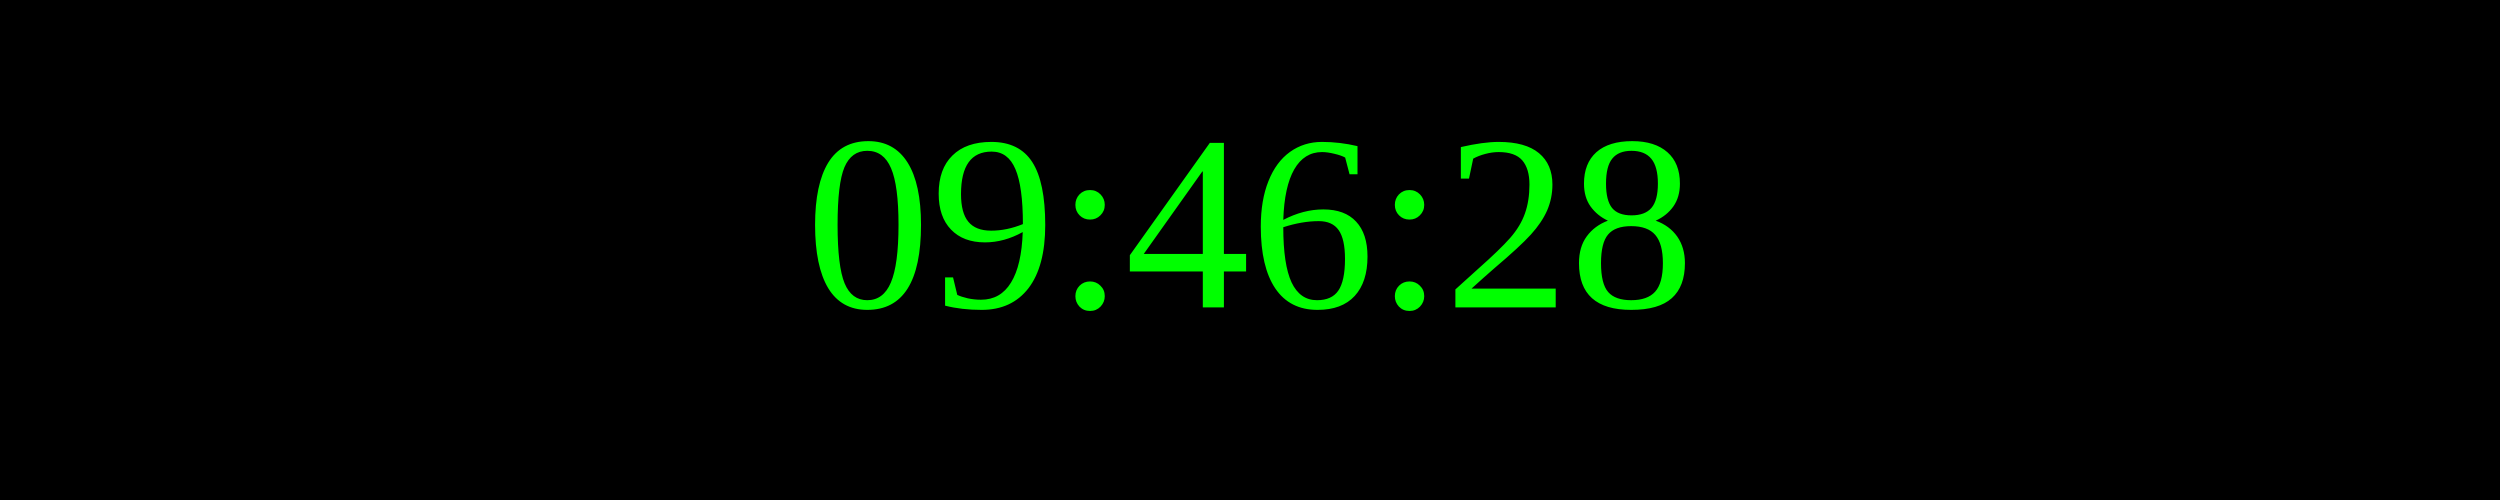
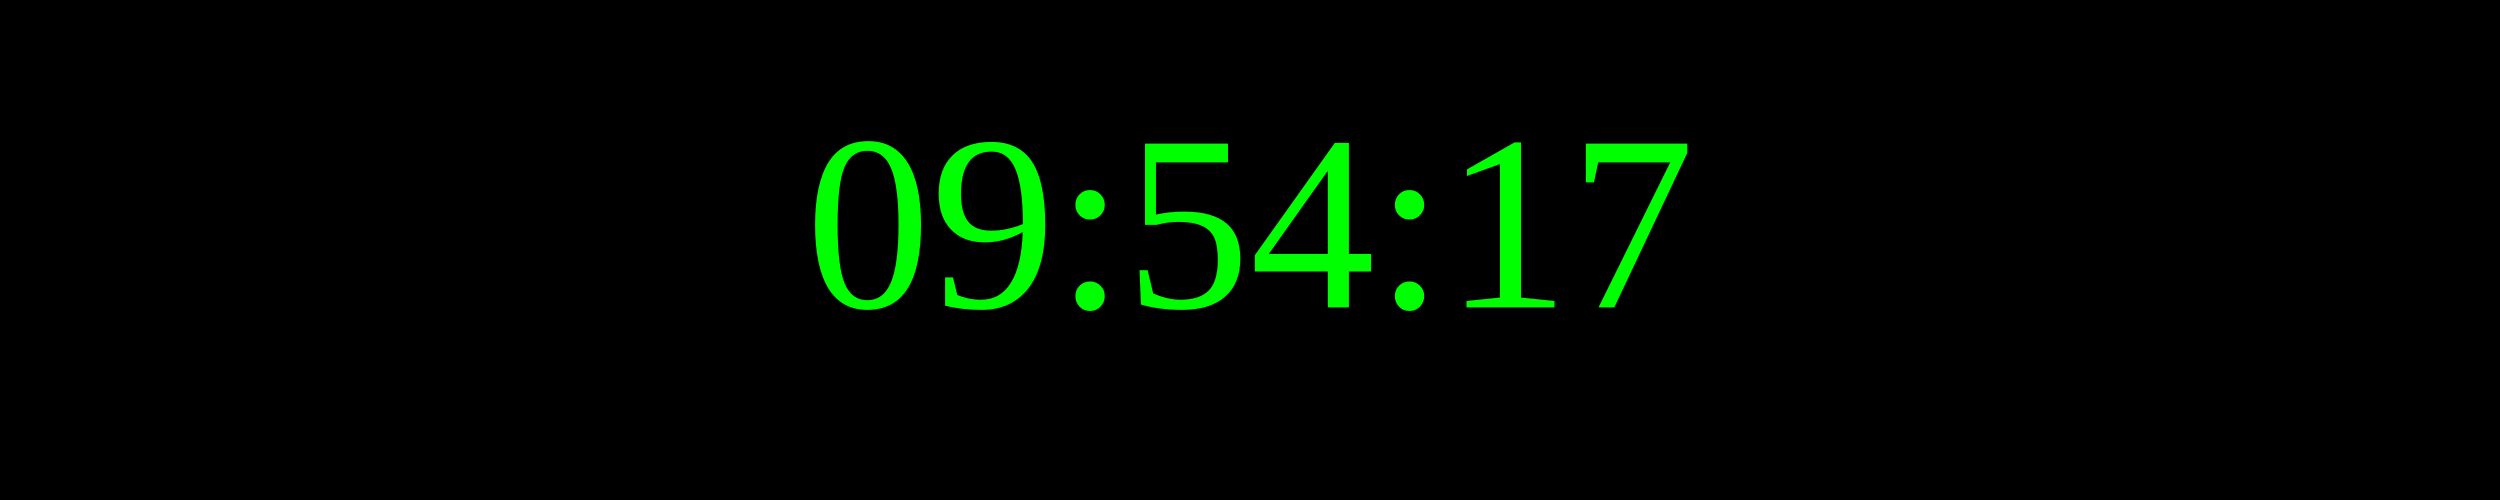
<svg xmlns="http://www.w3.org/2000/svg" width="250" height="50">
  <rect width="100%" height="100%" fill="black" />
  <text x="50%" y="50%" font-size="25" fill="lime" text-anchor="middle" dominant-baseline="middle">
- 09:46:28
+ 09:54:17
</text>
</svg>
